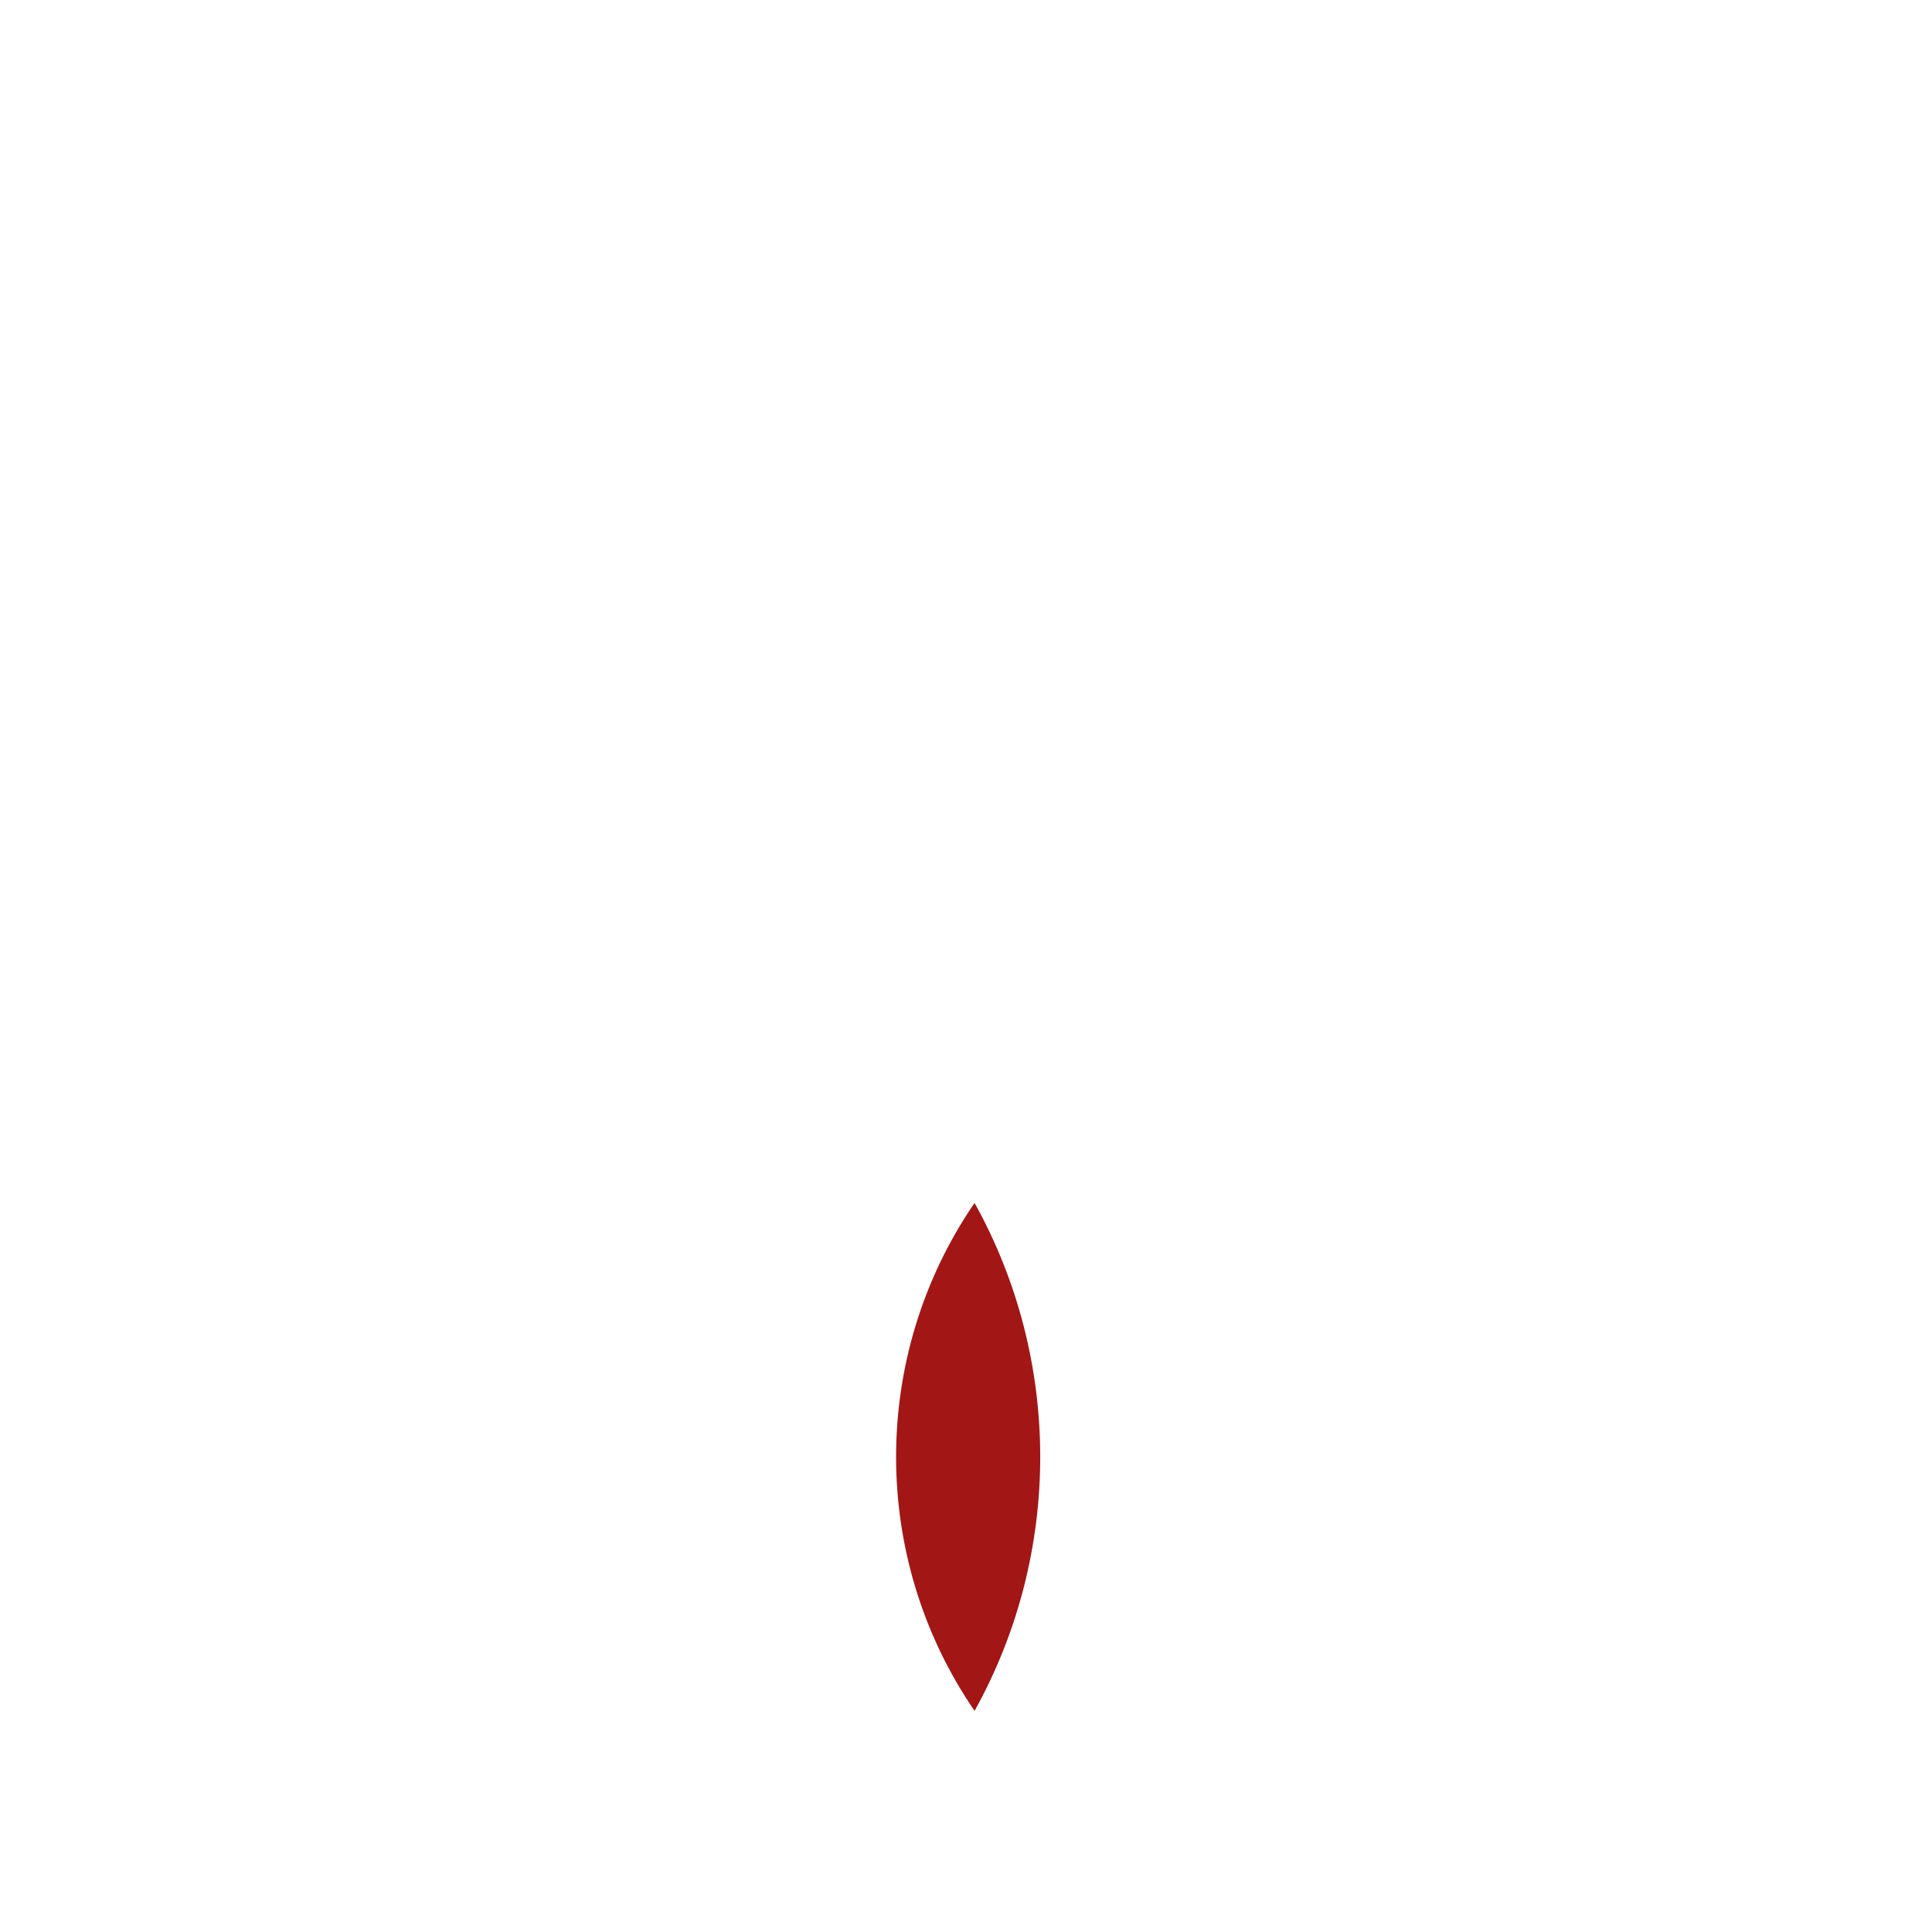
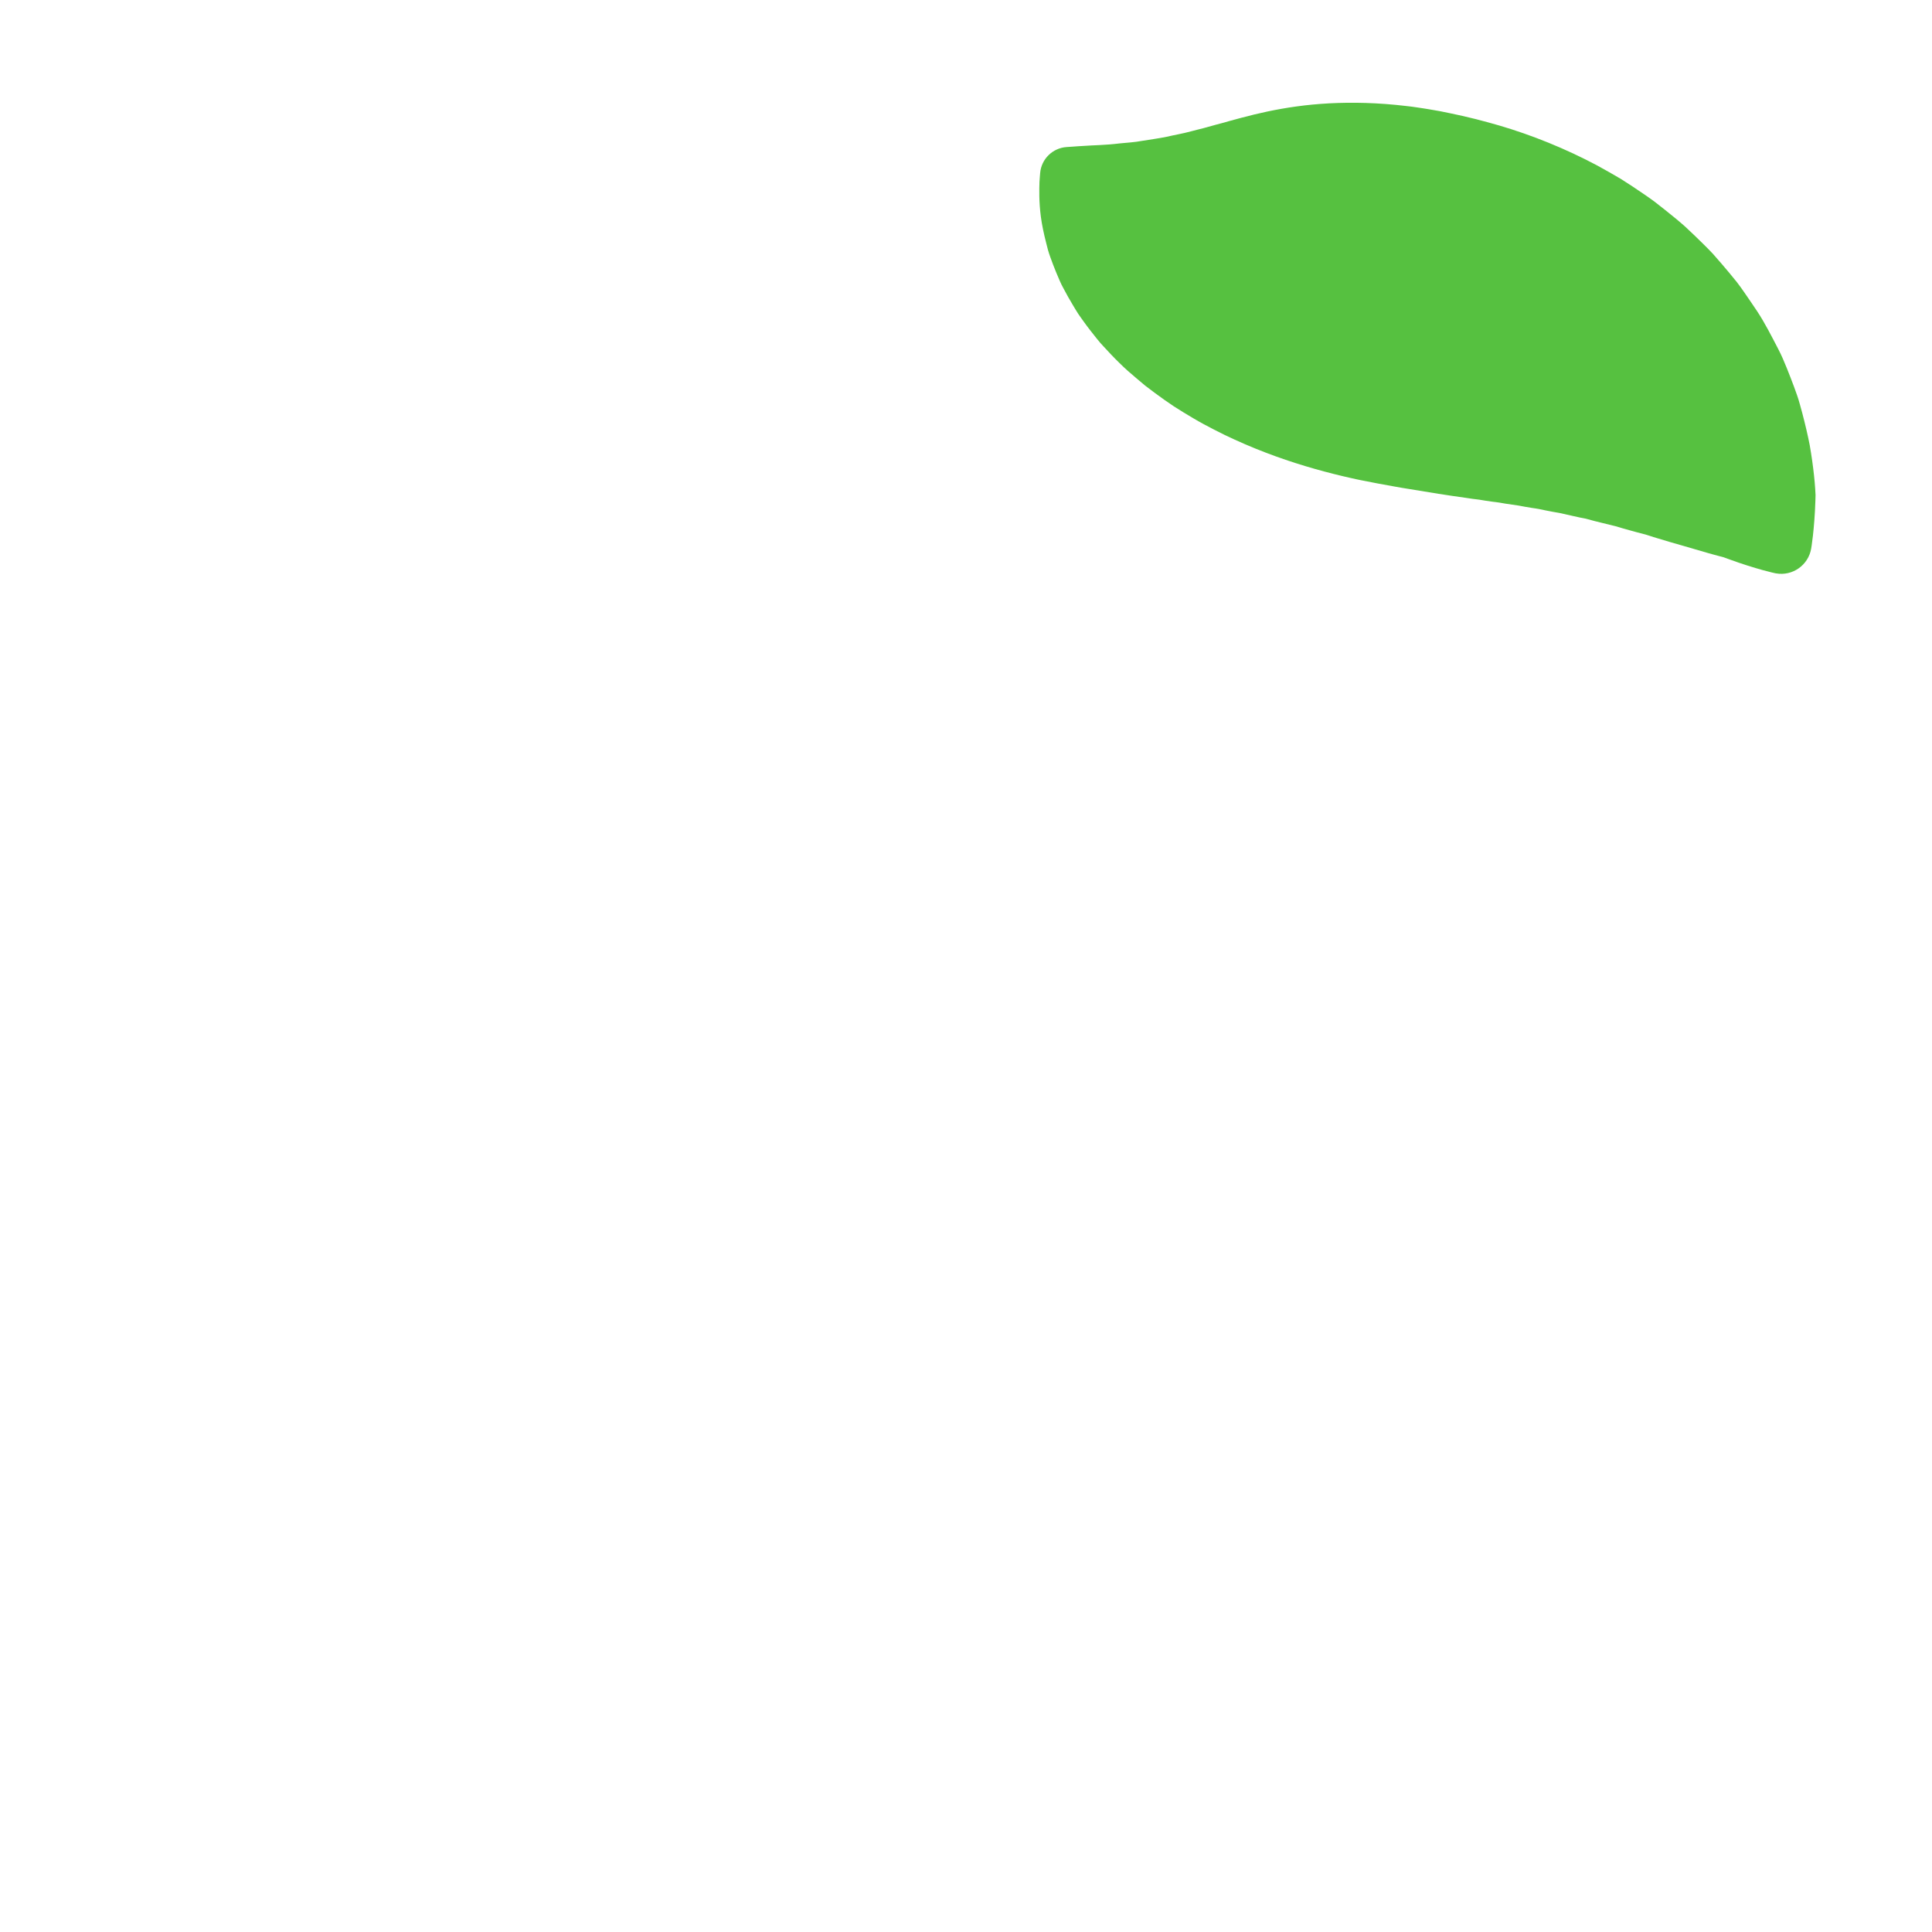
<svg xmlns="http://www.w3.org/2000/svg" version="1.1" x="0px" y="0px" viewBox="0 0 512 512" enable-background="new 0 0 512 512" xml:space="preserve">
  <g id="Layer_5">
-     <path fill="#A31616" d="M258.268,318.787c-27.726,40.443-27.726,94.173,0,134.615C281.472,411.677,281.472,360.512,258.268,318.787   z" />
+     <path fill="#56C140" d="M470.391,151.902c0,0-1.227-0.258-3.366-0.85c-2.129-0.599-5.197-1.515-8.843-2.855   c-0.455-0.167-0.923-0.338-1.402-0.514c-0.469-0.124-0.951-0.25-1.443-0.38c-0.996-0.244-1.949-0.547-2.978-0.821   c-2.024-0.572-4.128-1.184-6.273-1.828c-2.254-0.641-4.626-1.321-6.989-2.05c-1.213-0.333-2.336-0.793-3.59-1.094   c-1.256-0.302-2.451-0.67-3.698-0.998c-1.252-0.323-2.448-0.708-3.681-1.063c-1.229-0.301-2.48-0.608-3.753-0.92   c-1.261-0.293-2.487-0.623-3.703-0.962c-0.603-0.183-1.257-0.261-1.882-0.395c-0.613-0.135-1.23-0.272-1.851-0.409   c-1.206-0.27-2.428-0.544-3.665-0.822c-1.242-0.206-2.462-0.428-3.657-0.672c-0.597-0.124-1.199-0.237-1.782-0.374   c-0.588-0.129-1.214-0.179-1.808-0.283c-1.199-0.188-2.377-0.391-3.531-0.62c-1.167-0.207-2.382-0.312-3.529-0.519   c-0.58-0.092-1.158-0.184-1.723-0.296c-0.571-0.104-1.187-0.136-1.766-0.226c-1.177-0.151-2.317-0.342-3.465-0.533   c-1.197-0.138-2.381-0.286-3.538-0.484c-4.765-0.652-9.602-1.428-14.977-2.332c-2.764-0.417-5.455-0.962-8.458-1.489   c-1.504-0.294-3.006-0.587-4.503-0.879c-0.776-0.144-1.542-0.333-2.312-0.498l-2.369-0.544c-6.308-1.499-13.337-3.515-20.5-6.27   c-3.521-1.338-7.29-2.967-10.853-4.68c-1.859-0.914-3.679-1.85-5.456-2.806c-1.766-0.949-3.64-2.075-5.378-3.129   c-0.871-0.547-1.737-1.09-2.596-1.629c-0.875-0.601-1.744-1.197-2.607-1.789c-1.709-1.241-3.33-2.399-4.96-3.675   c-1.615-1.35-3.18-2.66-4.676-3.977c-0.739-0.667-1.467-1.339-2.19-2.068c-0.716-0.719-1.433-1.396-2.106-2.127   c-0.67-0.718-1.333-1.429-1.989-2.132c-0.649-0.697-1.284-1.381-1.879-2.163c-1.197-1.517-2.359-2.947-3.406-4.432   c-0.527-0.738-1.047-1.439-1.537-2.174c-0.489-0.742-0.934-1.52-1.381-2.258c-0.893-1.478-1.712-2.93-2.455-4.357   c-0.782-1.369-1.372-2.889-1.963-4.273c-0.594-1.382-1.085-2.775-1.563-4.064c-0.242-0.641-0.441-1.306-0.636-1.945   c-0.169-0.658-0.334-1.303-0.495-1.932c-0.305-1.262-0.611-2.415-0.827-3.566c-0.943-4.531-1.005-8.3-0.974-10.871   c-0.001-1.266,0.081-2.281,0.135-2.958c0.054-0.672,0.082-1.019,0.082-1.019c0.305-3.782,3.346-6.688,7.023-6.93l0.786-0.052   c0,0,0.341-0.023,1.001-0.067c0.66-0.049,1.641-0.132,2.813-0.184c2.426-0.193,5.594-0.178,9.501-0.666   c1.913-0.204,3.82-0.27,5.993-0.685c2.119-0.343,4.205-0.62,6.382-1.058c2.246-0.527,4.284-0.844,6.535-1.463   c1.12-0.314,2.181-0.543,3.258-0.832c1.061-0.274,2.215-0.599,3.305-0.913c1.117-0.321,2.102-0.523,3.289-0.903   c1.095-0.296,2.21-0.598,3.344-0.906c1.098-0.257,2.328-0.596,3.472-0.886c1.173-0.266,2.365-0.535,3.573-0.809   c0.608-0.123,1.22-0.247,1.836-0.372c0.623-0.114,1.25-0.23,1.881-0.345c1.317-0.234,2.628-0.44,3.935-0.616   c2.8-0.386,5.533-0.649,8.666-0.825c6.124-0.316,12.892-0.196,20.561,0.723l1.406,0.166l1.473,0.214   c0.981,0.153,1.969,0.282,2.95,0.457c0.988,0.172,1.955,0.322,2.963,0.514l3.081,0.633c4.046,0.822,8.371,1.927,12.619,3.16   c8.622,2.527,17.549,6.11,25.997,10.609c2.121,1.153,4.203,2.351,6.255,3.552c2.043,1.278,4.044,2.628,6.008,3.965   c0.981,0.676,1.956,1.336,2.905,2.052c0.947,0.721,1.877,1.461,2.799,2.197c1.84,1.477,3.66,2.928,5.378,4.474   c1.699,1.579,3.35,3.168,4.953,4.756c0.796,0.8,1.601,1.579,2.349,2.405c0.747,0.826,1.468,1.672,2.188,2.502   c1.437,1.663,2.82,3.328,4.152,4.985c1.3,1.679,2.457,3.441,3.626,5.127c1.157,1.69,2.298,3.357,3.29,5.069   c0.981,1.714,1.92,3.406,2.788,5.102c0.868,1.69,1.762,3.304,2.483,4.981c0.702,1.684,1.404,3.3,2.011,4.937   c0.612,1.632,1.238,3.183,1.762,4.757c0.284,0.773,0.501,1.564,0.724,2.337c0.226,0.771,0.441,1.535,0.633,2.302   c0.804,3.042,1.476,5.908,2.012,8.655c0.498,2.861,0.868,5.531,1.13,7.993c0.115,1.243,0.258,2.395,0.311,3.541   c0.031,0.566,0.062,1.118,0.092,1.657c-0.014,0.512-0.028,1.01-0.042,1.496c-0.119,3.885-0.414,7.074-0.654,9.274   c-0.249,2.207-0.468,3.442-0.468,3.442c-0.774,4.38-4.951,7.303-9.331,6.529C470.574,151.938,470.463,151.916,470.391,151.902z" />
  </g>
  <g id="Layer_1">
</g>
</svg>
